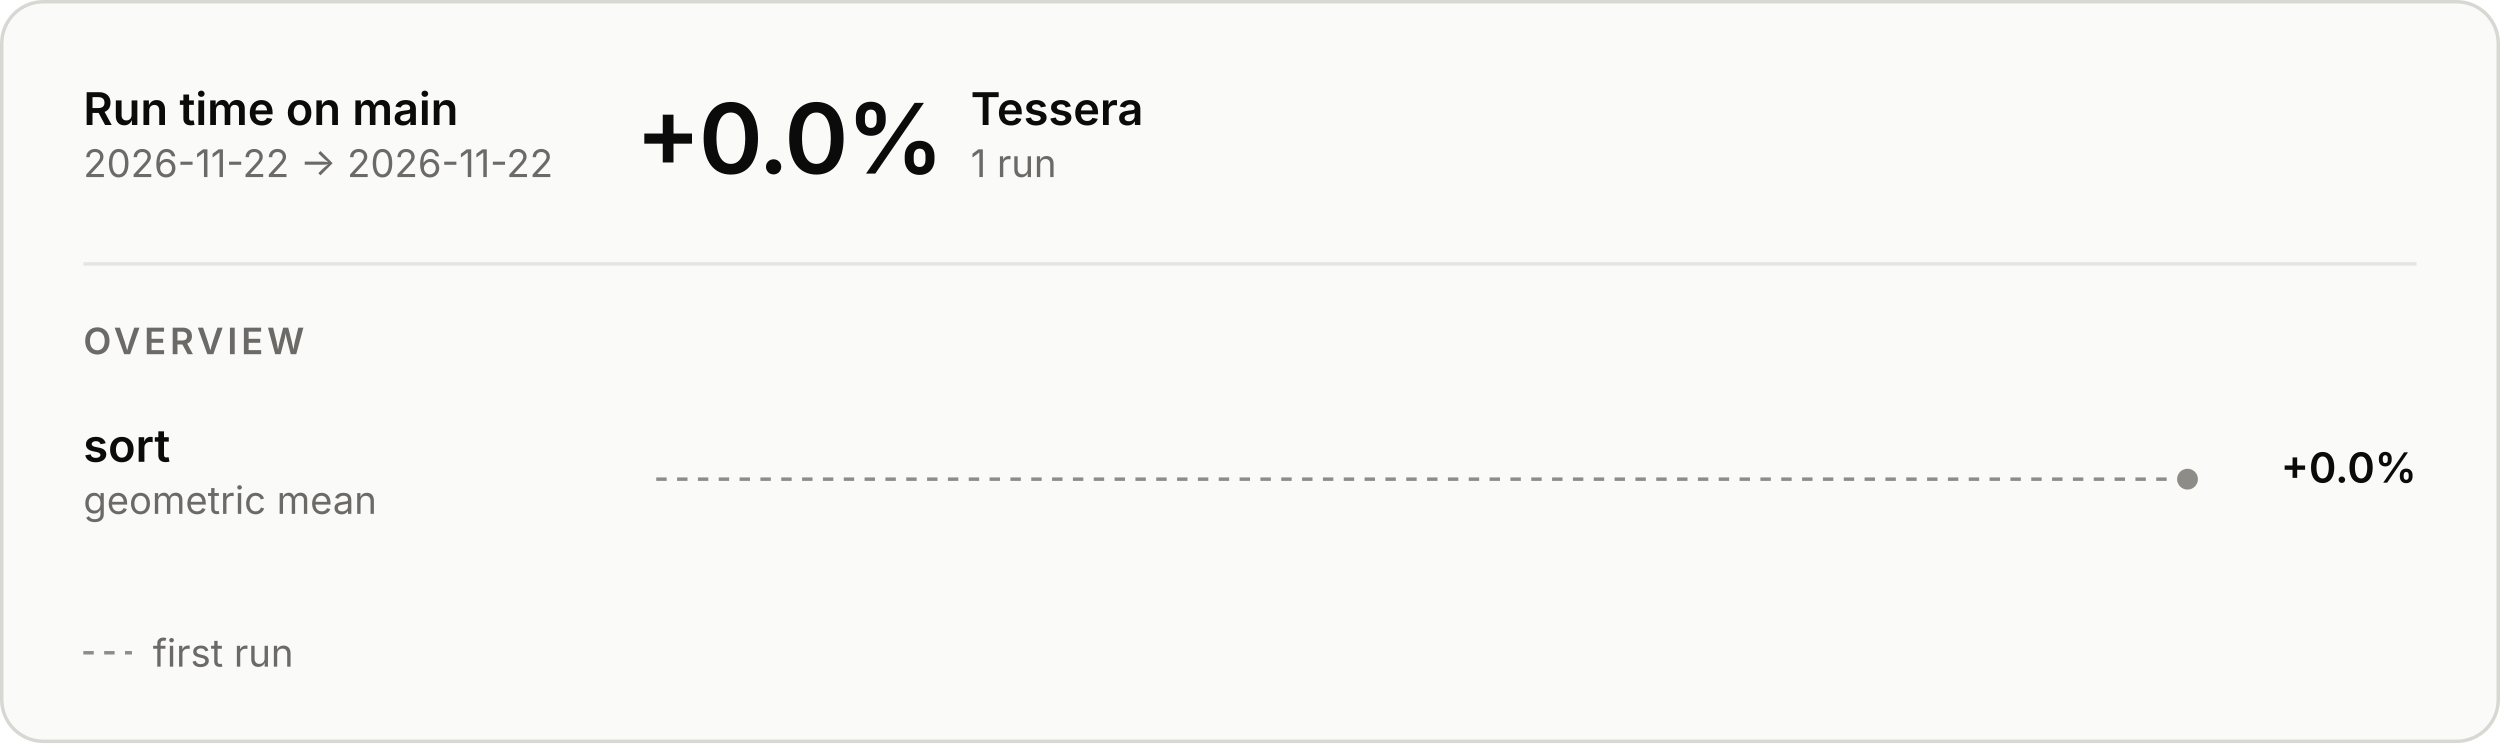
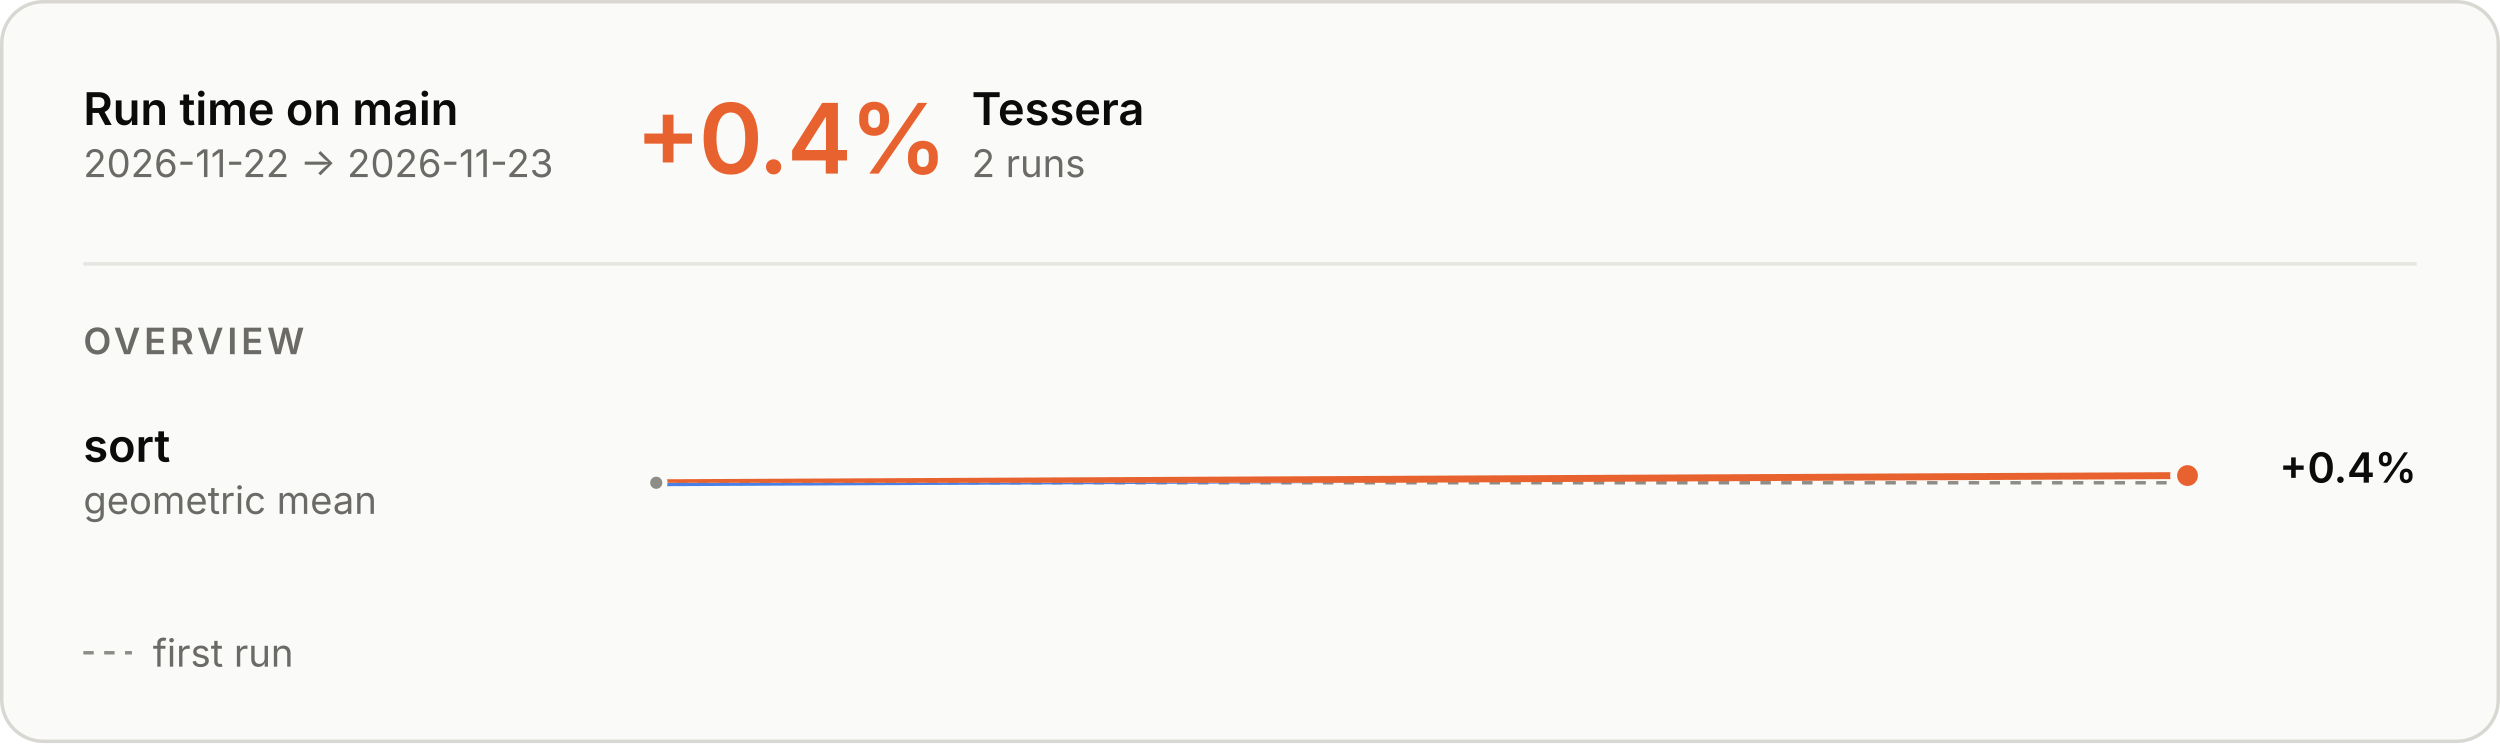
<svg xmlns="http://www.w3.org/2000/svg" aria-describedby="main-overview-description" aria-labelledby="main-overview-title" role="img" style="font-family:Inter, -apple-system, BlinkMacSystemFont, &quot;Segoe UI&quot;, Helvetica, Arial, sans-serif;font-size:13px;background:none" viewBox="0 0 720 214" height="214" width="720" text-anchor="middle" font-size="10" font-family="system-ui, sans-serif" fill="currentColor" class="benchmark-figure">
  <style>:where(.benchmark-figure) {
  --plot-background: white;
  display: block;
  height: auto;
  height: intrinsic;
  max-width: 100%;
}
:where(.benchmark-figure text),
:where(.benchmark-figure tspan) {
  white-space: pre;
}</style>
  <g class="figure-fill-panel figure-stroke-border" stroke="#d8d7d2" fill="#fafaf8" aria-label="rect">
    <rect rx="12" height="213" width="719" y="0.5" x="0.5" />
  </g>
  <style>
    .benchmark-figure { font-feature-settings: "tnum", "cv11"; }
    .benchmark-figure [font-size="10.5"] { letter-spacing: 1.1px; }
    .benchmark-figure [font-size="28"] { font-feature-settings: "pnum"; letter-spacing: -.6px; }
    @media (prefers-color-scheme: dark) { .benchmark-figure .figure-fill-panel { fill: #1e1e1d; }
.benchmark-figure .figure-fill-axis { fill: #6f6e69; }
.benchmark-figure .figure-fill-ink { fill: #e8e7e3; }
.benchmark-figure .figure-fill-muted { fill: #a3a29b; }
.benchmark-figure .figure-stroke-border { stroke: #3a3a37; }
.benchmark-figure .figure-stroke-axis { stroke: #6f6e69; }
.benchmark-figure .figure-stroke-panel { stroke: #1e1e1d; }
.benchmark-figure .figure-stroke-rule { stroke: #30302e; } }
    html:not(.dark) .benchmark-figure .figure-fill-panel { fill: #fafaf8; }
html.dark .benchmark-figure .figure-fill-panel { fill: #1e1e1d; }
html:not(.dark) .benchmark-figure .figure-fill-axis { fill: #8d8c86; }
html.dark .benchmark-figure .figure-fill-axis { fill: #6f6e69; }
html:not(.dark) .benchmark-figure .figure-fill-ink { fill: #0b0b0b; }
html.dark .benchmark-figure .figure-fill-ink { fill: #e8e7e3; }
html:not(.dark) .benchmark-figure .figure-fill-muted { fill: #6b6a66; }
html.dark .benchmark-figure .figure-fill-muted { fill: #a3a29b; }
html:not(.dark) .benchmark-figure .figure-stroke-border { stroke: #d8d7d2; }
html.dark .benchmark-figure .figure-stroke-border { stroke: #3a3a37; }
html:not(.dark) .benchmark-figure .figure-stroke-axis { stroke: #8d8c86; }
html.dark .benchmark-figure .figure-stroke-axis { stroke: #6f6e69; }
html:not(.dark) .benchmark-figure .figure-stroke-panel { stroke: #fafaf8; }
html.dark .benchmark-figure .figure-stroke-panel { stroke: #1e1e1d; }
html:not(.dark) .benchmark-figure .figure-stroke-rule { stroke: #e6e5e0; }
html.dark .benchmark-figure .figure-stroke-rule { stroke: #30302e; }
  </style>
  <g class="figure-stroke-axis" stroke-dasharray="3 3" stroke="#8d8c86" aria-label="rule">
-     <line y2="138" y1="138" x2="630" x1="189" />
+     <line y2="139.038" y1="139.038" x2="630" x1="189" />
  </g>
  <clipPath id="main-overview-clip-0">
-     <rect height="30" width="441" y="123" x="189" />
+     <rect height="13.962" width="441" y="139.038" x="189" />
  </clipPath>
  <g clip-path="url(#main-overview-clip-0)" aria-label="line">
-     <g class="figure-stroke-axis" stroke-linecap="round" stroke-linejoin="round" stroke-width="2" stroke="#8d8c86" fill="none">
-       <path d="M630,138Z" />
+     <g stroke-linecap="round" stroke-linejoin="round" stroke-width="2" stroke="#4a80e6" fill="none">
+       <path d="M189,139.038L630,136.962" />
    </g>
  </g>
-   <g class="figure-fill-axis figure-stroke-panel" stroke-width="2" stroke="#fafaf8" fill="#8d8c86" aria-label="dot">
-     <circle r="4" cy="138" cx="630" />
+   <clipPath id="main-overview-clip-1">
+     <rect height="16.038" width="441" y="123" x="189" />
+   </clipPath>
+   <g clip-path="url(#main-overview-clip-1)" aria-label="line">
+     <g stroke-linecap="round" stroke-linejoin="round" stroke-width="2" stroke="#e8622f" fill="none">
+       <path d="M189,139.038L630,136.962" />
+     </g>
+   </g>
+   <g class="figure-fill-axis figure-stroke-panel" stroke-width="1.5" stroke="#fafaf8" fill="#8d8c86" aria-label="dot">
+     <circle r="2.5" cy="139.038" cx="189" />
+   </g>
+   <g class="figure-stroke-panel" stroke-width="2" stroke="#fafaf8" fill="#e8622f" aria-label="dot">
+     <circle r="4" cy="136.962" cx="630" />
  </g>
  <g class="figure-fill-ink" font-weight="600" font-size="13" text-anchor="start" fill="#0b0b0b" aria-label="text">
    <text transform="translate(24,36)">Run time on main</text>
  </g>
  <g class="figure-fill-muted" font-weight="400" font-size="11" text-anchor="start" fill="#6b6a66" aria-label="text">
-     <text transform="translate(24,51)">2026-11-22 → 2026-11-22</text>
+     <text transform="translate(24,51)">2026-11-22 → 2026-11-23</text>
  </g>
  <g class="figure-stroke-rule" stroke="#e6e5e0" aria-label="rule">
    <line y2="76" y1="76" x2="696" x1="24" />
  </g>
-   <g class="figure-fill-ink" font-weight="600" font-size="28" text-anchor="start" fill="#0b0b0b" aria-label="text">
-     <text transform="translate(183,50)">+0.0%</text>
+   <g font-weight="600" font-size="28" text-anchor="start" fill="#e8622f" aria-label="text">
+     <text transform="translate(183,50)">+0.4%</text>
  </g>
  <g class="figure-fill-ink" font-weight="600" font-size="13" text-anchor="start" fill="#0b0b0b" aria-label="text">
-     <text transform="translate(279.56,36)">Tessera</text>
+     <text transform="translate(279.84,36)">Tessera</text>
  </g>
  <g class="figure-fill-muted" font-weight="400" font-size="11" text-anchor="start" fill="#6b6a66" aria-label="text">
-     <text transform="translate(279.56,51)">1 run</text>
+     <text transform="translate(279.84,51)">2 runs</text>
  </g>
  <g class="figure-fill-muted" font-weight="600" font-size="10.5" text-anchor="start" fill="#6b6a66" aria-label="text">
    <text transform="translate(24,102)">OVERVIEW</text>
  </g>
  <g class="figure-fill-ink" font-weight="600" font-size="13" text-anchor="start" fill="#0b0b0b" aria-label="text">
    <text transform="translate(24,133)">sort</text>
  </g>
  <g class="figure-fill-muted" font-weight="400" font-size="11" text-anchor="start" fill="#6b6a66" aria-label="text">
    <text transform="translate(24,148)">geometric mean</text>
  </g>
  <g class="figure-fill-ink" font-weight="600" font-size="12" text-anchor="end" fill="#0b0b0b" aria-label="text">
-     <text transform="translate(696,139)">+0.0%</text>
+     <text transform="translate(696,139)">+0.4%</text>
  </g>
  <g class="figure-stroke-axis" stroke-dasharray="3 3" stroke="#8d8c86" aria-label="rule">
    <line y2="188" y1="188" x2="38" x1="24" />
  </g>
  <g class="figure-fill-muted" font-weight="400" font-size="11" text-anchor="start" fill="#6b6a66" aria-label="text">
    <text transform="translate(44,192)">first run</text>
  </g>
</svg>
